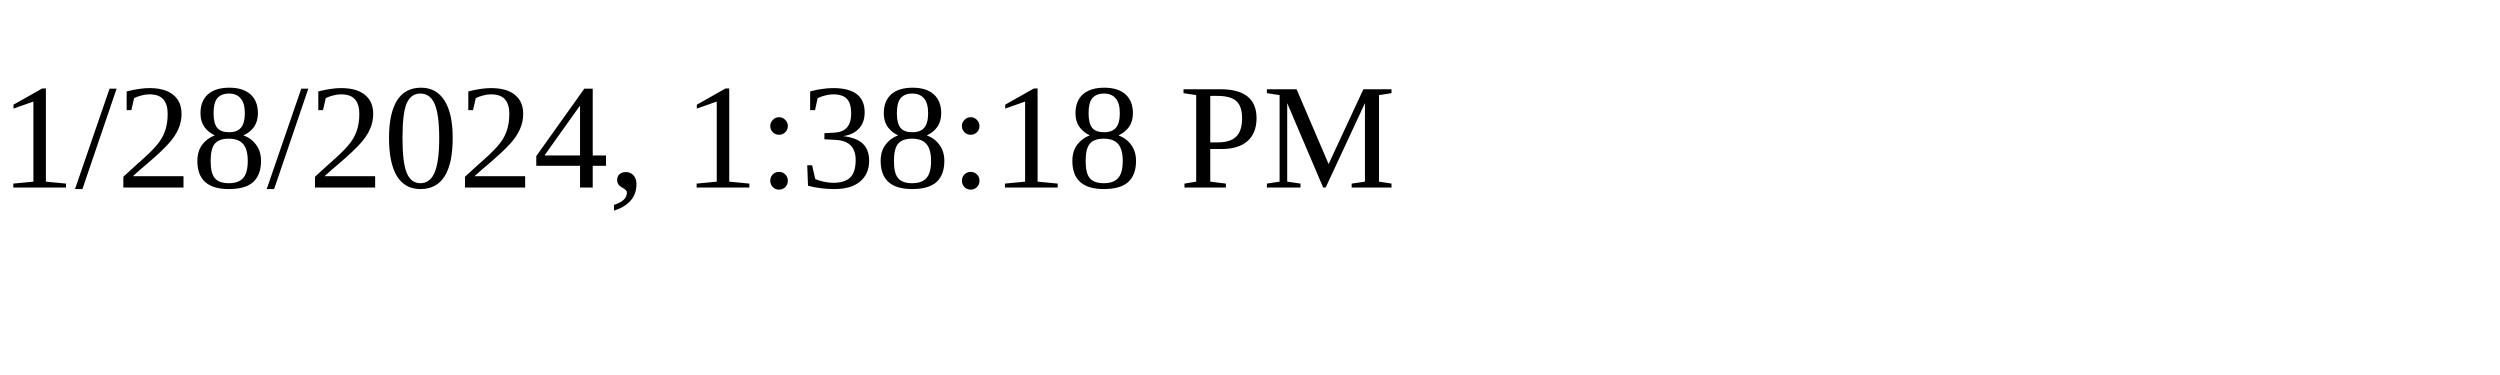
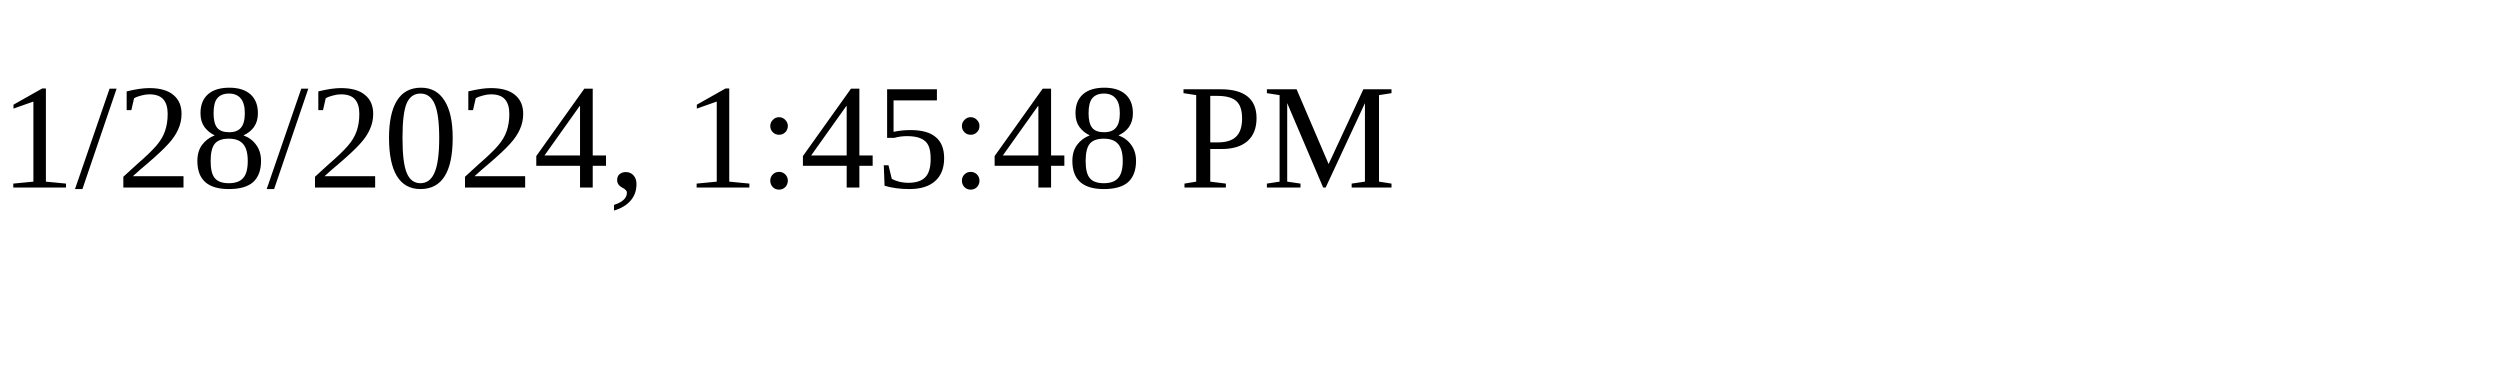
<svg xmlns="http://www.w3.org/2000/svg" height="30" width="200">
-   <text x="0" y="15">1/28/2024, 1:38:18 PM</text>
+   <text x="0" y="15">1/28/2024, 1:45:48 PM</text>
</svg>
